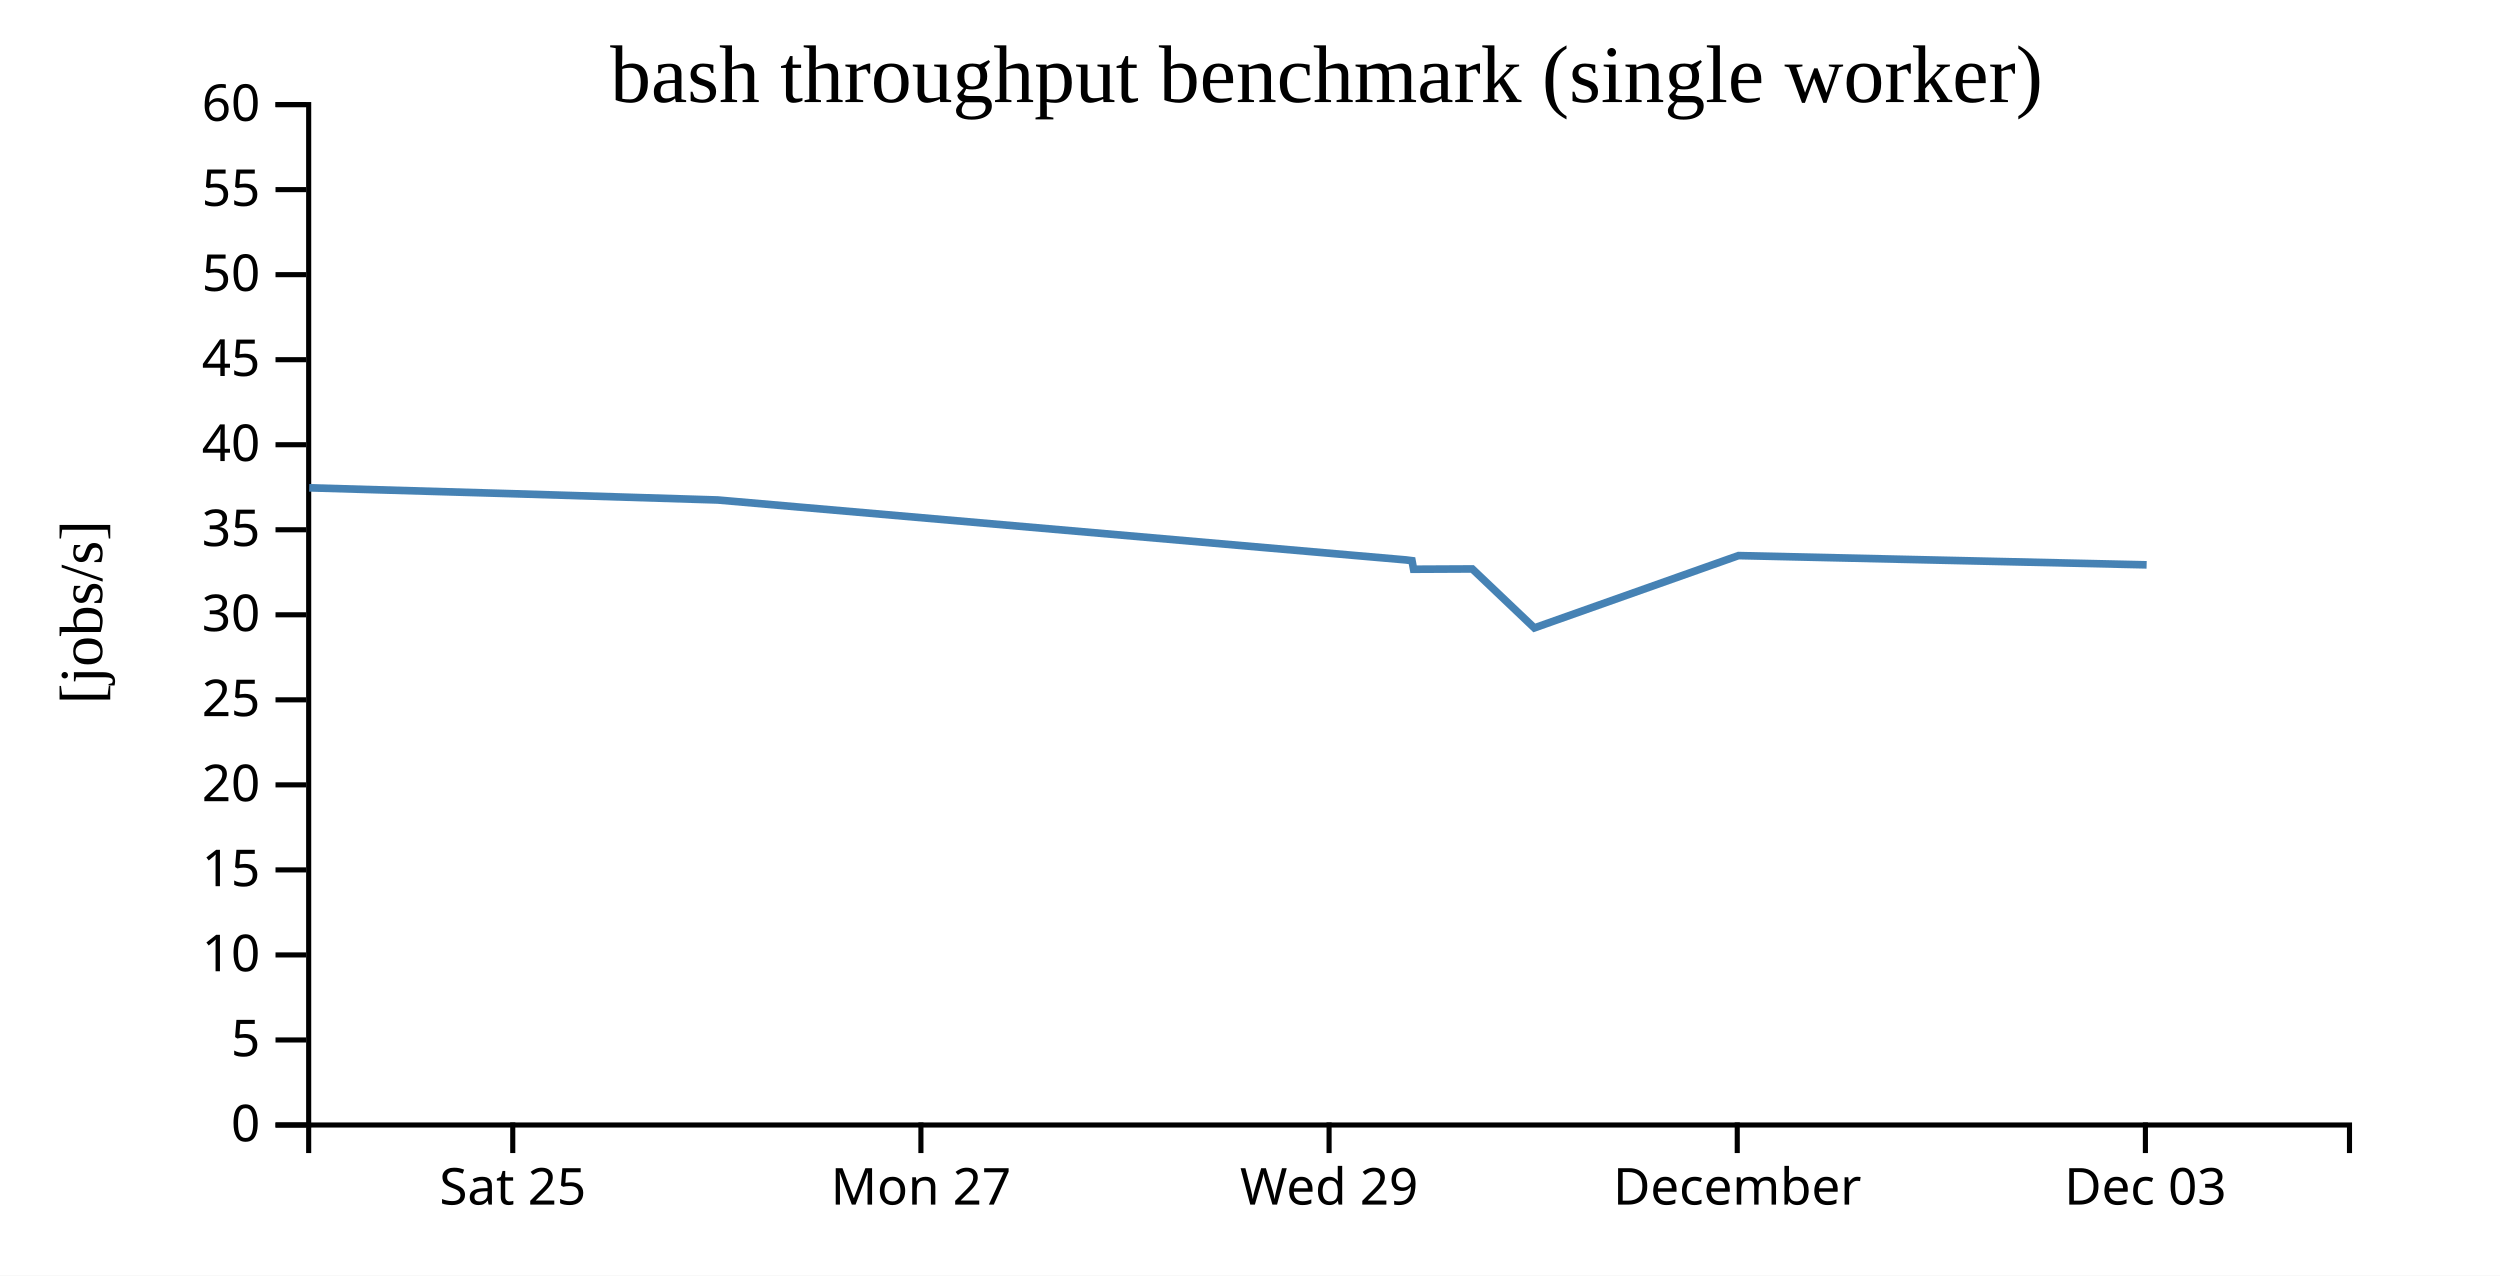
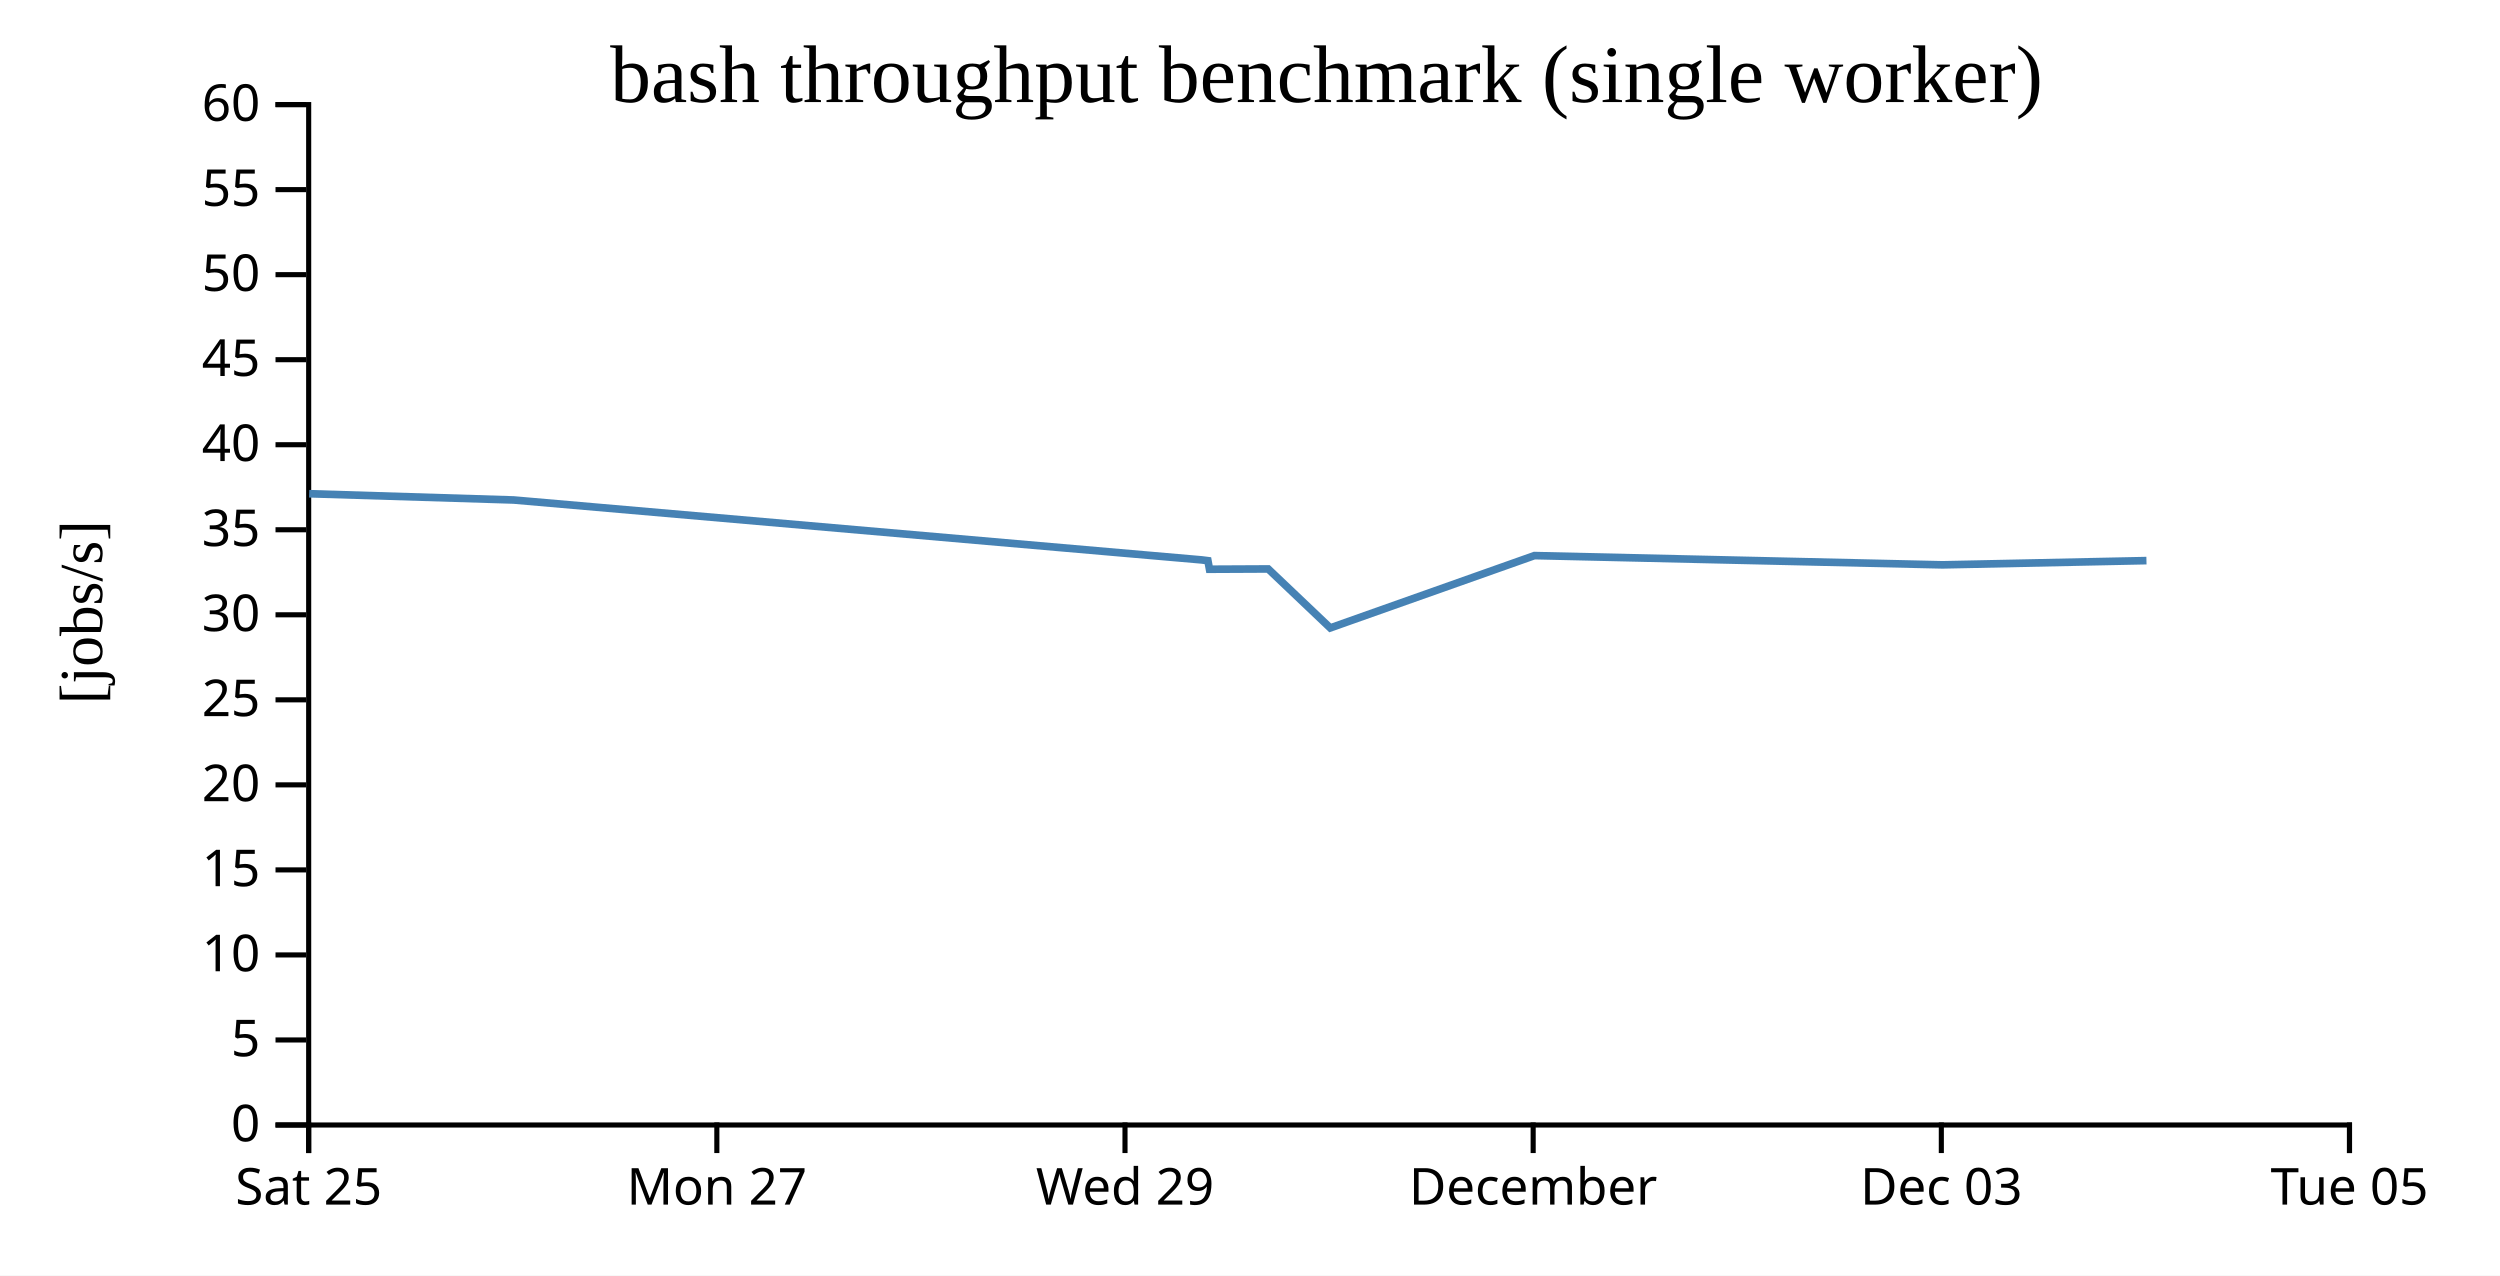
<svg xmlns="http://www.w3.org/2000/svg" width="490" height="250">
  <rect width="100%" height="100%" fill="white" />
  <g transform="translate(60,20)">
    <g transform="translate(0,200)" fill="none" font-size="10" font-family="sans-serif" text-anchor="middle">
      <path class="domain" stroke="currentColor" d="M0.5,6V0.5H400.5V6" />
-       <g class="tick" opacity="1" transform="translate(40.5,0)">
+       <g class="tick" opacity="1" transform="translate(0.5,0)">
        <line stroke="currentColor" y2="6" />
        <text fill="currentColor" y="9" dy="0.71em">Sat 25</text>
      </g>
-       <g class="tick" opacity="1" transform="translate(120.5,0)">
+       <g class="tick" opacity="1" transform="translate(80.5,0)">
        <line stroke="currentColor" y2="6" />
        <text fill="currentColor" y="9" dy="0.71em">Mon 27</text>
      </g>
-       <g class="tick" opacity="1" transform="translate(200.5,0)">
+       <g class="tick" opacity="1" transform="translate(160.5,0)">
        <line stroke="currentColor" y2="6" />
        <text fill="currentColor" y="9" dy="0.71em">Wed 29</text>
      </g>
-       <g class="tick" opacity="1" transform="translate(280.5,0)">
+       <g class="tick" opacity="1" transform="translate(240.5,0)">
        <line stroke="currentColor" y2="6" />
        <text fill="currentColor" y="9" dy="0.71em">December</text>
      </g>
-       <g class="tick" opacity="1" transform="translate(360.5,0)">
+       <g class="tick" opacity="1" transform="translate(320.5,0)">
        <line stroke="currentColor" y2="6" />
        <text fill="currentColor" y="9" dy="0.71em">Dec 03</text>
+       </g>
+       <g class="tick" opacity="1" transform="translate(400.5,0)">
+         <line stroke="currentColor" y2="6" />
+         <text fill="currentColor" y="9" dy="0.71em">Tue 05</text>
      </g>
    </g>
    <g fill="none" font-size="10" font-family="sans-serif" text-anchor="end">
      <path class="domain" stroke="currentColor" d="M-6,200.5H0.5V0.5H-6" />
      <g class="tick" opacity="1" transform="translate(0,200.5)">
        <line stroke="currentColor" x2="-6" />
        <text fill="currentColor" x="-9" dy="0.32em">0</text>
      </g>
      <g class="tick" opacity="1" transform="translate(0,183.8333)">
        <line stroke="currentColor" x2="-6" />
        <text fill="currentColor" x="-9" dy="0.32em">5</text>
      </g>
      <g class="tick" opacity="1" transform="translate(0,167.1667)">
        <line stroke="currentColor" x2="-6" />
        <text fill="currentColor" x="-9" dy="0.32em">10</text>
      </g>
      <g class="tick" opacity="1" transform="translate(0,150.5)">
        <line stroke="currentColor" x2="-6" />
        <text fill="currentColor" x="-9" dy="0.32em">15</text>
      </g>
      <g class="tick" opacity="1" transform="translate(0,133.8333)">
        <line stroke="currentColor" x2="-6" />
        <text fill="currentColor" x="-9" dy="0.32em">20</text>
      </g>
      <g class="tick" opacity="1" transform="translate(0,117.1667)">
        <line stroke="currentColor" x2="-6" />
        <text fill="currentColor" x="-9" dy="0.32em">25</text>
      </g>
      <g class="tick" opacity="1" transform="translate(0,100.5)">
        <line stroke="currentColor" x2="-6" />
        <text fill="currentColor" x="-9" dy="0.32em">30</text>
      </g>
      <g class="tick" opacity="1" transform="translate(0,83.83333)">
        <line stroke="currentColor" x2="-6" />
        <text fill="currentColor" x="-9" dy="0.32em">35</text>
      </g>
      <g class="tick" opacity="1" transform="translate(0,67.16667)">
        <line stroke="currentColor" x2="-6" />
        <text fill="currentColor" x="-9" dy="0.32em">40</text>
      </g>
      <g class="tick" opacity="1" transform="translate(0,50.5)">
        <line stroke="currentColor" x2="-6" />
        <text fill="currentColor" x="-9" dy="0.32em">45</text>
      </g>
      <g class="tick" opacity="1" transform="translate(0,33.83333)">
        <line stroke="currentColor" x2="-6" />
        <text fill="currentColor" x="-9" dy="0.32em">50</text>
      </g>
      <g class="tick" opacity="1" transform="translate(0,17.16667)">
        <line stroke="currentColor" x2="-6" />
        <text fill="currentColor" x="-9" dy="0.32em">55</text>
      </g>
      <g class="tick" opacity="1" transform="translate(0,0.5)">
        <line stroke="currentColor" x2="-6" />
        <text fill="currentColor" x="-9" dy="0.32em">60</text>
      </g>
    </g>
    <text text-anchor="middle" style="font-size: 12px" transform="rotate(-90)" y="-40" x="-100">[jobs/s]</text>
    <text text-anchor="middle" style="font-size: 16px" y="0" x="200">bash throughput benchmark (single worker)</text>
-     <path fill="none" stroke="steelblue" stroke-width="1.5" d="M0.605,75.613L40.598,76.771L80.67,77.998L215.538,89.742L216.75,89.895L217.059,91.571L228.568,91.514L240.728,103.073L280.749,88.896L360.74,90.71" />
+     <path fill="none" stroke="steelblue" stroke-width="1.5" d="M0.598,76.771L40.67,77.998L175.538,89.742L176.75,89.895L177.059,91.571L188.568,91.514L200.728,103.073L240.749,88.896L320.74,90.71L360.705,89.88" />
  </g>
</svg>
